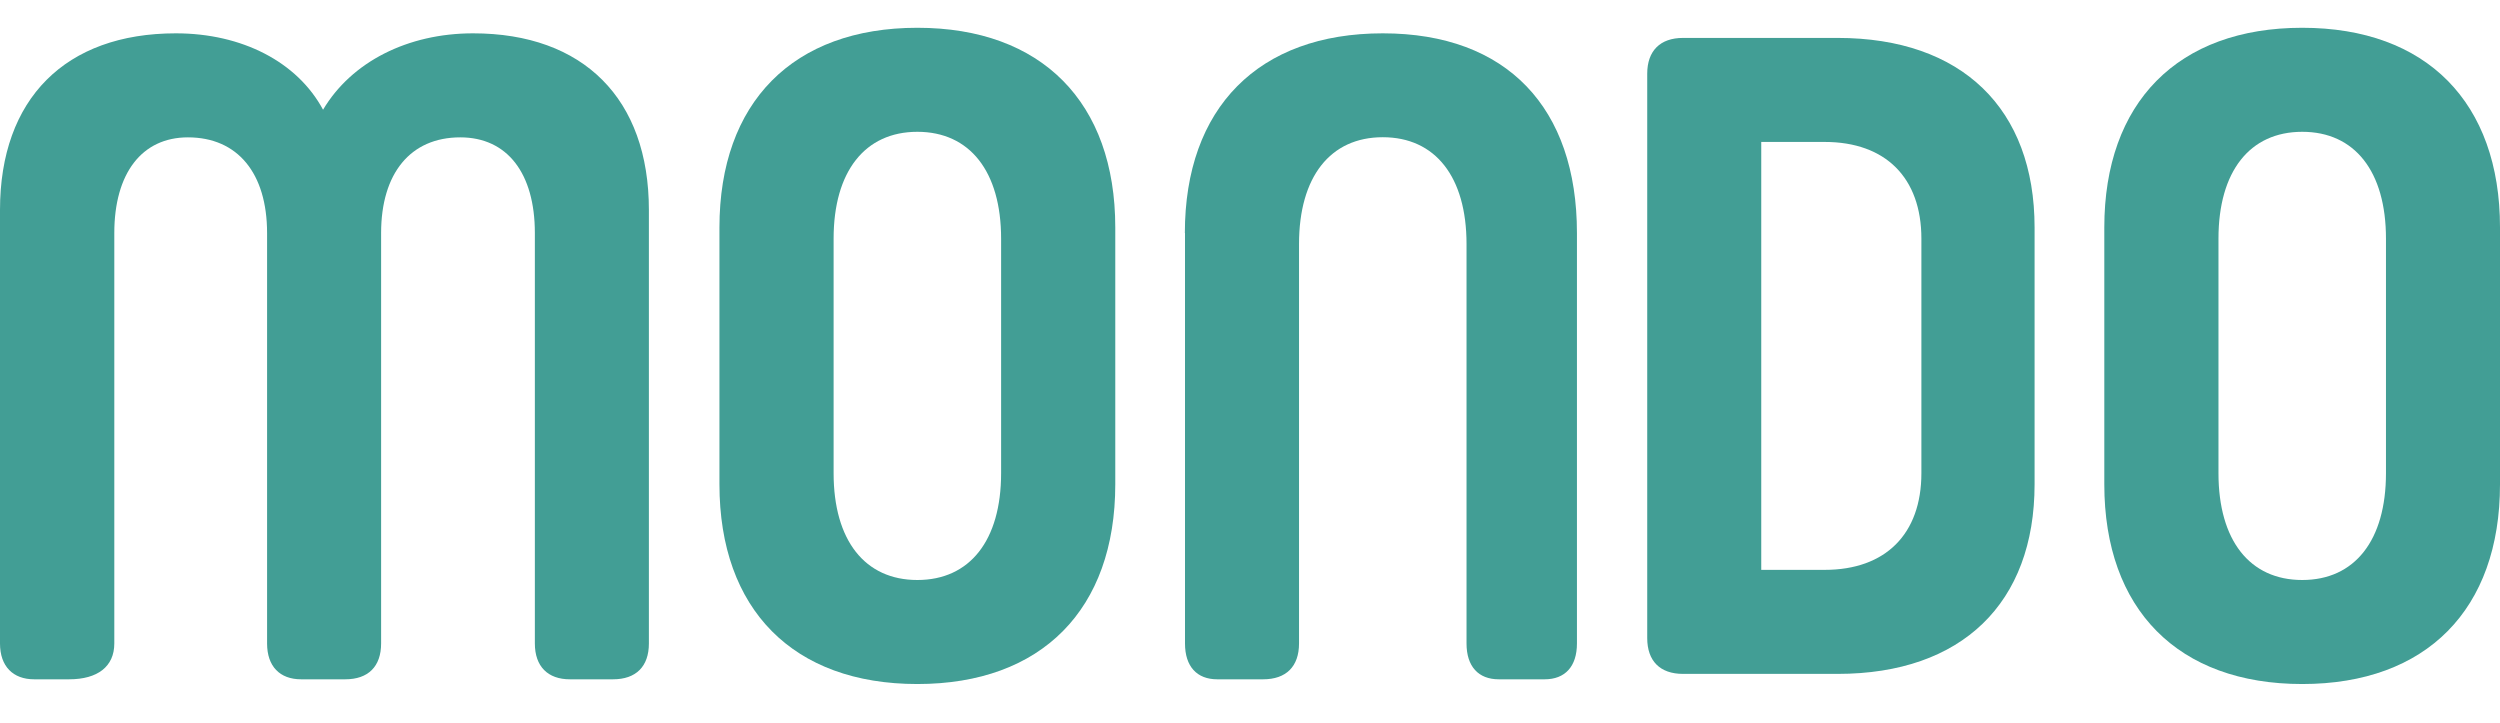
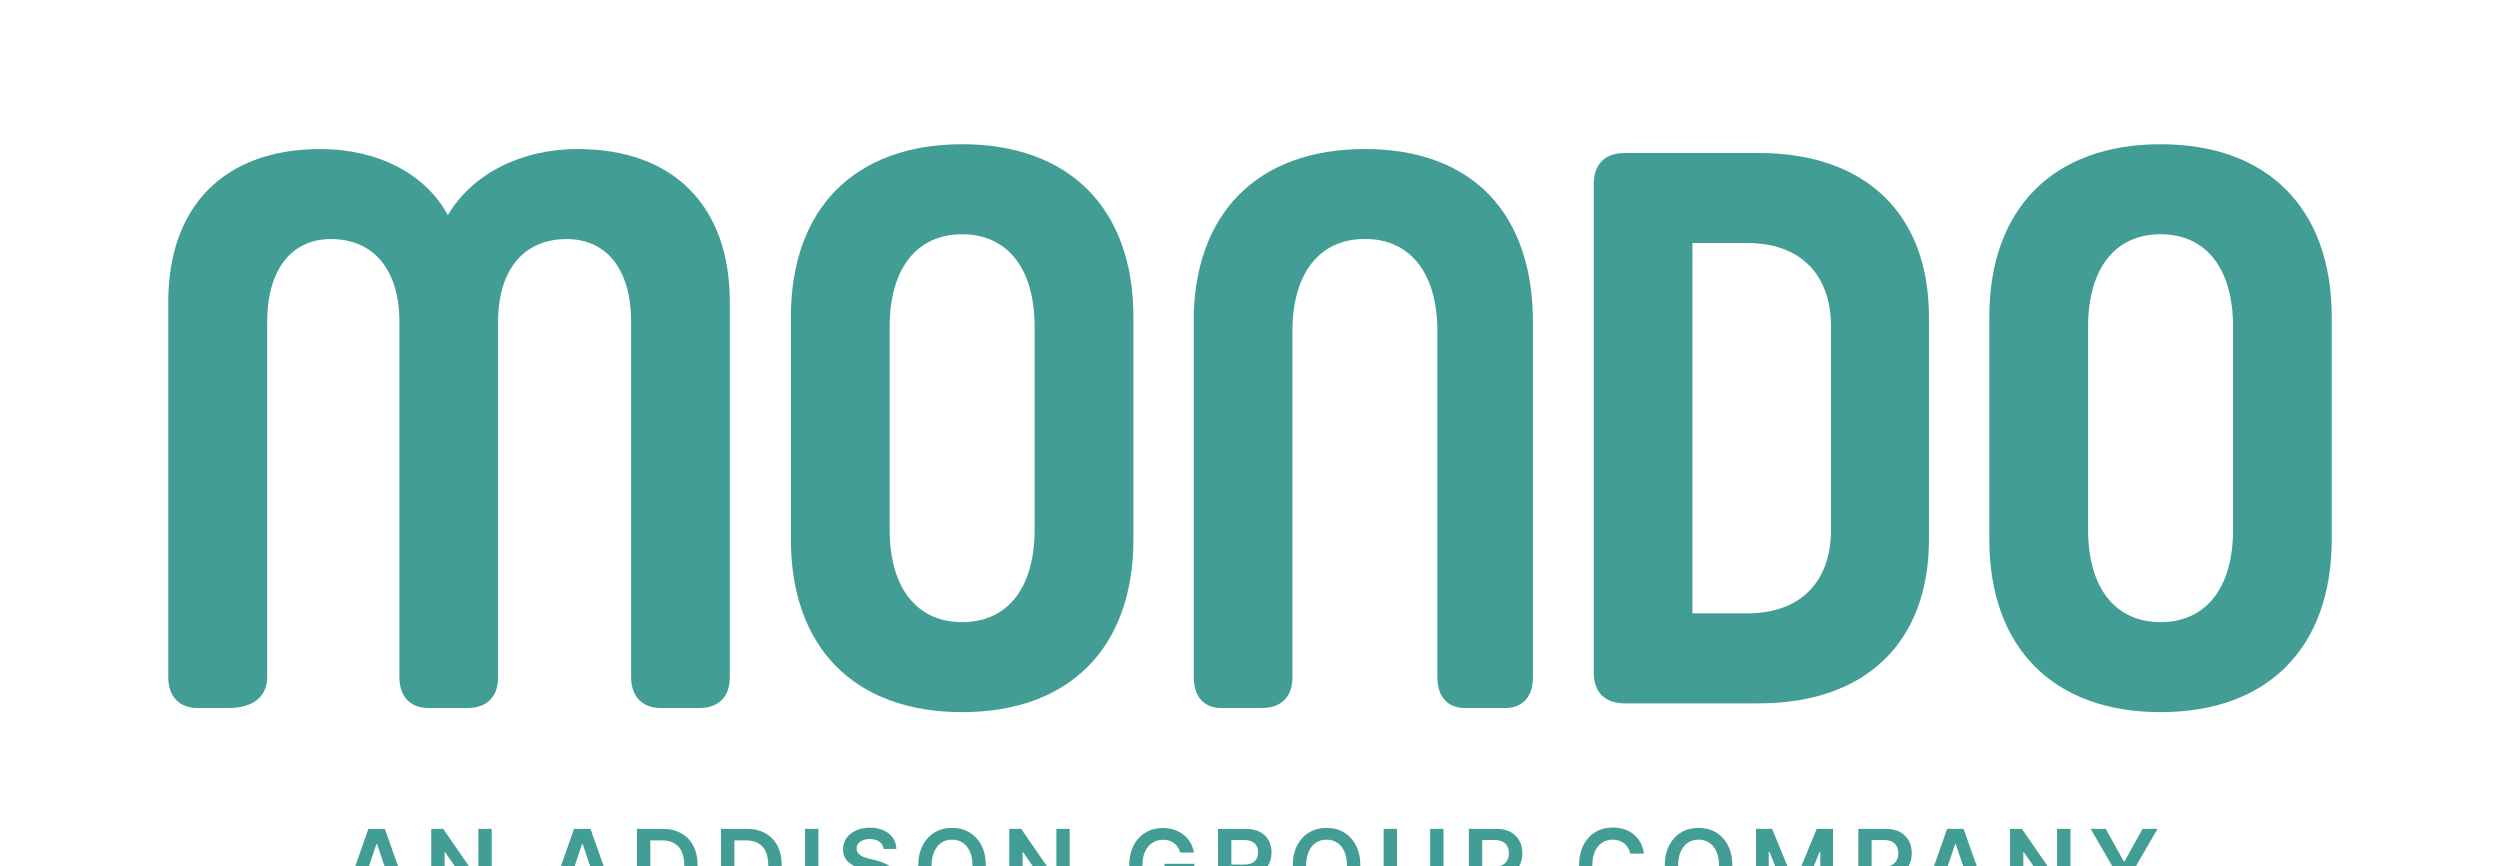
- <svg xmlns="http://www.w3.org/2000/svg" id="Layer_1" viewBox="0 -2 180 52">
+ <svg xmlns="http://www.w3.org/2000/svg" id="Layer_1" viewBox="-14 -12 208 72">
  <defs>
    <style>.cls-1{fill:#429E95;}</style>
  </defs>
  <path class="cls-1" d="M15.68,63.08h-1.18l2.15-6.12h1.37l2.16,6.12h-1.18l-1.63-4.86h-.05l-1.63,4.86ZM15.72,60.68h3.23v.89h-3.23v-.89Z" />
  <path class="cls-1" d="M26.91,56.96v6.12h-.99l-2.88-4.17h-.05v4.17h-1.11v-6.12h.99l2.88,4.17h.05v-4.17h1.1Z" />
  <path class="cls-1" d="M32.79,63.08h-1.18l2.15-6.12h1.37l2.16,6.12h-1.18l-1.63-4.86h-.05l-1.63,4.86ZM32.83,60.68h3.23v.89h-3.23v-.89Z" />
  <path class="cls-1" d="M41.06,63.08h-2.07v-6.12h2.12c.61,0,1.13.12,1.57.37s.77.59,1.01,1.05c.24.46.35,1,.35,1.64s-.12,1.19-.35,1.64c-.24.46-.58.81-1.02,1.05-.44.25-.98.37-1.6.37ZM40.1,62.12h.91c.43,0,.78-.08,1.07-.23.29-.16.5-.39.64-.7.14-.31.21-.7.21-1.17s-.07-.86-.21-1.17c-.14-.31-.36-.54-.63-.7s-.63-.23-1.04-.23h-.94v4.2Z" />
  <path class="cls-1" d="M48.06,63.08h-2.07v-6.12h2.12c.61,0,1.13.12,1.57.37s.77.59,1.01,1.05c.24.46.35,1,.35,1.64s-.12,1.19-.35,1.64c-.24.46-.58.81-1.02,1.05-.44.25-.98.37-1.6.37ZM47.09,62.12h.91c.43,0,.78-.08,1.07-.23.29-.16.5-.39.64-.7.14-.31.21-.7.21-1.17s-.07-.86-.21-1.17c-.14-.31-.36-.54-.63-.7s-.63-.23-1.04-.23h-.94v4.2Z" />
  <path class="cls-1" d="M54.09,56.96v6.12h-1.11v-6.12h1.11Z" />
  <path class="cls-1" d="M59.52,58.64c-.03-.26-.14-.46-.35-.61-.21-.15-.47-.22-.8-.22-.23,0-.43.03-.59.1-.16.07-.29.16-.38.28-.09.12-.13.26-.13.41,0,.13.03.24.09.33.06.09.14.17.24.24.1.06.21.12.34.16s.25.08.37.11l.57.14c.23.05.45.13.67.22.21.09.41.21.58.35s.31.31.4.5.15.43.15.69c0,.36-.09.67-.28.95s-.45.48-.79.64c-.35.15-.76.23-1.25.23s-.89-.07-1.24-.22c-.35-.15-.62-.36-.82-.65-.2-.28-.3-.63-.32-1.03h1.09c.02.21.08.39.2.53s.27.25.45.32c.19.07.39.1.63.1s.45-.04.63-.11c.18-.07.33-.17.43-.3.1-.13.16-.28.16-.46,0-.16-.05-.29-.14-.4-.09-.1-.22-.19-.38-.26s-.36-.13-.58-.19l-.7-.18c-.5-.13-.9-.33-1.19-.59-.29-.26-.44-.61-.44-1.05,0-.36.1-.68.29-.95s.46-.48.8-.63c.34-.15.72-.23,1.15-.23s.82.08,1.14.23c.33.15.59.36.77.62s.28.57.29.92h-1.07Z" />
  <path class="cls-1" d="M68.02,60.02c0,.66-.12,1.22-.37,1.69-.25.47-.58.83-1,1.08-.42.25-.9.37-1.44.37s-1.02-.12-1.44-.37c-.42-.25-.76-.61-1-1.08-.25-.47-.37-1.03-.37-1.69s.12-1.22.37-1.69c.25-.47.58-.83,1-1.08.42-.25.9-.37,1.44-.37s1.02.12,1.44.37c.42.25.76.61,1,1.08.25.47.37,1.03.37,1.69ZM66.91,60.02c0-.46-.07-.86-.22-1.18-.14-.32-.34-.56-.6-.73s-.55-.25-.88-.25-.63.08-.88.25c-.25.16-.45.41-.6.73-.14.32-.22.71-.22,1.18s.07.86.22,1.18c.14.32.34.56.6.73.26.16.55.25.88.25s.63-.08.88-.25.45-.41.6-.73c.14-.32.22-.71.22-1.18Z" />
  <path class="cls-1" d="M75,56.96v6.12h-.99l-2.88-4.17h-.05v4.17h-1.11v-6.12h.99l2.88,4.17h.05v-4.17h1.1Z" />
  <path class="cls-1" d="M84.19,58.91c-.05-.16-.12-.31-.2-.43-.09-.13-.19-.24-.31-.33s-.26-.16-.41-.21c-.16-.05-.32-.07-.51-.07-.33,0-.62.08-.88.25-.26.17-.46.41-.61.73-.15.32-.22.71-.22,1.17s.07.85.22,1.17.35.56.61.73c.26.17.56.25.9.25.31,0,.58-.06.81-.18.23-.12.4-.29.53-.51.12-.22.18-.48.18-.78l.25.04h-1.66v-.87h2.48v.74c0,.52-.11.98-.33,1.36-.22.38-.53.68-.92.88-.39.21-.84.31-1.34.31-.56,0-1.06-.13-1.48-.38-.42-.25-.76-.62-.99-1.08-.24-.47-.36-1.03-.36-1.67,0-.49.07-.94.21-1.32.14-.39.34-.72.59-.99.25-.27.55-.48.89-.62.34-.14.71-.21,1.11-.21.34,0,.65.05.95.15s.55.24.78.42c.23.18.42.4.56.65.15.25.24.52.29.82h-1.13Z" />
  <path class="cls-1" d="M87.34,63.08v-6.12h2.29c.47,0,.86.08,1.18.25.32.16.56.39.73.69.16.29.25.64.25,1.03s-.08.73-.25,1.02c-.17.29-.41.51-.73.67-.32.16-.72.23-1.19.23h-1.63v-.92h1.48c.28,0,.5-.04.68-.12.17-.08.31-.19.39-.34.08-.15.13-.33.13-.55s-.04-.4-.13-.56c-.09-.15-.22-.27-.39-.35-.18-.08-.4-.12-.68-.12h-1.02v5.19h-1.11ZM90.5,60.31l1.51,2.77h-1.24l-1.49-2.77h1.21Z" />
  <path class="cls-1" d="M99.18,60.02c0,.66-.12,1.22-.37,1.69-.25.47-.58.83-1,1.08-.42.25-.9.37-1.44.37s-1.02-.12-1.44-.37c-.42-.25-.76-.61-1-1.08-.25-.47-.37-1.03-.37-1.69s.12-1.22.37-1.69c.25-.47.58-.83,1-1.08.42-.25.9-.37,1.44-.37s1.02.12,1.44.37c.42.25.76.61,1,1.08.25.47.37,1.03.37,1.69ZM98.07,60.02c0-.46-.07-.86-.22-1.18-.14-.32-.34-.56-.6-.73s-.55-.25-.88-.25-.63.08-.88.25c-.25.16-.45.41-.6.73-.14.32-.22.71-.22,1.18s.07.86.22,1.18c.14.32.34.56.6.73.26.16.55.25.88.25s.63-.08.88-.25.45-.41.6-.73c.14-.32.22-.71.22-1.18Z" />
  <path class="cls-1" d="M104.99,56.96h1.11v4c0,.44-.1.82-.31,1.16-.21.33-.5.59-.87.78-.37.19-.81.28-1.31.28s-.94-.09-1.31-.28c-.37-.19-.66-.45-.87-.78-.21-.33-.31-.72-.31-1.16v-4h1.11v3.9c0,.25.06.48.17.68.11.2.27.36.48.47.2.11.45.17.73.17s.52-.06.73-.17c.21-.11.37-.27.48-.47s.17-.43.17-.68v-3.9Z" />
  <path class="cls-1" d="M108.21,63.08v-6.12h2.29c.47,0,.86.09,1.18.26.32.18.56.42.73.72s.25.65.25,1.04-.08.74-.25,1.05c-.16.3-.41.54-.73.72s-.72.26-1.19.26h-1.52v-.91h1.37c.28,0,.5-.05.68-.14.17-.1.31-.23.39-.39s.13-.36.13-.58-.04-.41-.13-.57c-.08-.17-.21-.29-.39-.39-.18-.09-.4-.14-.68-.14h-1.02v5.19h-1.11Z" />
  <path class="cls-1" d="M122.75,59.02h-1.12c-.03-.18-.09-.35-.18-.49-.09-.14-.19-.26-.32-.36-.13-.1-.27-.17-.43-.23-.16-.05-.34-.08-.52-.08-.33,0-.63.08-.88.25-.26.17-.46.41-.6.73-.15.32-.22.71-.22,1.17s.07.86.22,1.18c.15.32.35.56.6.72s.55.24.88.24c.18,0,.36-.02.52-.07.16-.05.3-.12.43-.22s.24-.21.33-.35c.09-.14.15-.3.18-.48h1.12c-.04.3-.13.57-.27.82s-.32.48-.54.67c-.22.19-.48.35-.78.45s-.63.16-.99.16c-.54,0-1.02-.12-1.44-.37-.42-.25-.75-.61-1-1.08s-.36-1.03-.36-1.69.12-1.22.37-1.69c.24-.47.58-.83,1-1.08.42-.25.9-.37,1.43-.37.34,0,.66.05.95.14s.55.24.78.42c.23.18.42.41.57.68s.25.57.29.91Z" />
  <path class="cls-1" d="M130.13,60.02c0,.66-.12,1.22-.37,1.69-.25.47-.58.83-1,1.08-.42.25-.9.37-1.44.37s-1.02-.12-1.44-.37c-.42-.25-.76-.61-1-1.08-.25-.47-.37-1.03-.37-1.69s.12-1.22.37-1.69c.25-.47.58-.83,1-1.08.42-.25.9-.37,1.44-.37s1.02.12,1.44.37c.42.25.76.61,1,1.08.25.47.37,1.03.37,1.69ZM129.02,60.02c0-.46-.07-.86-.22-1.18-.14-.32-.34-.56-.6-.73s-.55-.25-.88-.25-.63.08-.88.25c-.25.16-.45.41-.6.73-.14.32-.22.71-.22,1.18s.07.86.22,1.18c.14.32.34.56.6.73.26.16.55.25.88.25s.63-.08.88-.25.45-.41.6-.73c.14-.32.22-.71.22-1.18Z" />
  <path class="cls-1" d="M132.08,56.96h1.36l1.82,4.43h.07l1.82-4.43h1.36v6.12h-1.06v-4.2h-.06l-1.69,4.19h-.79l-1.69-4.19h-.06v4.21h-1.06v-6.12Z" />
  <path class="cls-1" d="M140.61,63.08v-6.12h2.29c.47,0,.86.09,1.18.26.32.18.56.42.73.72s.25.65.25,1.04-.08.74-.25,1.05c-.16.3-.41.54-.73.72s-.72.26-1.19.26h-1.52v-.91h1.37c.28,0,.5-.05.68-.14.17-.1.31-.23.39-.39s.13-.36.13-.58-.04-.41-.13-.57c-.08-.17-.21-.29-.39-.39-.18-.09-.4-.14-.68-.14h-1.02v5.19h-1.11Z" />
  <path class="cls-1" d="M147.03,63.08h-1.18l2.15-6.12h1.37l2.16,6.12h-1.18l-1.63-4.86h-.05l-1.63,4.86ZM147.07,60.68h3.23v.89h-3.23v-.89Z" />
  <path class="cls-1" d="M158.26,56.96v6.12h-.99l-2.88-4.17h-.05v4.17h-1.11v-6.12h.99l2.88,4.17h.05v-4.17h1.1Z" />
  <path class="cls-1" d="M159.95,56.96h1.25l1.5,2.71h.06l1.5-2.71h1.25l-2.23,3.84v2.28h-1.11v-2.28l-2.23-3.84Z" />
  <path class="cls-1" d="M33.14,7.89c-3.58,0-5.7,2.58-5.7,6.89v29.55c0,1.66-.93,2.58-2.58,2.58h-3.18c-1.53,0-2.45-.93-2.45-2.58V14.78c0-4.31-2.12-6.89-5.7-6.89-3.31,0-5.3,2.58-5.3,6.89v29.55c0,1.66-1.2,2.58-3.25,2.58h-2.52c-1.52,0-2.46-.93-2.46-2.58V13.12C0,5.11,4.71.4,12.66.4c4.77,0,8.75,2.06,10.6,5.5C25.31,2.45,29.36.4,34.06.4c7.95,0,12.66,4.71,12.66,12.72v31.21c0,1.66-.93,2.58-2.58,2.58h-3.11c-1.59,0-2.52-.93-2.52-2.58V14.78c0-4.31-1.99-6.89-5.37-6.89" />
  <path class="cls-1" d="M60.02,32.07c0,4.84,2.25,7.69,6.03,7.69s6.03-2.85,6.03-7.69V15.18c0-4.84-2.26-7.69-6.03-7.69s-6.03,2.85-6.03,7.69v16.89ZM66.05,0c8.95,0,14.25,5.37,14.25,14.38v18.49c0,9.01-5.3,14.38-14.25,14.38s-14.25-5.37-14.25-14.38V14.38c0-9.01,5.3-14.38,14.25-14.38" />
  <path class="cls-1" d="M85.31,14.78c0-9.02,5.3-14.38,14.25-14.38s13.98,5.37,13.98,14.38v29.55c0,1.66-.86,2.58-2.32,2.58h-3.31c-1.46,0-2.32-.92-2.32-2.58V15.57c0-4.84-2.25-7.69-6.03-7.69s-6.03,2.85-6.03,7.69v28.76c0,1.66-.93,2.58-2.58,2.58h-3.31c-1.46,0-2.32-.92-2.32-2.58V14.78Z" />
  <path class="cls-1" d="M131.38,8.22h-4.57v30.81h4.57c4.38,0,6.96-2.58,6.96-6.96V15.18c0-4.38-2.58-6.96-6.96-6.96M118.6,3.31c0-1.65.93-2.58,2.58-2.58h11.13c8.95,0,14.18,5.1,14.18,13.65v18.49c0,8.55-5.23,13.65-14.18,13.65h-11.13c-1.66,0-2.58-.93-2.58-2.58V3.31Z" />
  <path class="cls-1" d="M159.73,32.07c0,4.84,2.25,7.69,6.03,7.69s6.03-2.85,6.03-7.69V15.18c0-4.84-2.25-7.69-6.03-7.69s-6.03,2.85-6.03,7.69v16.89ZM165.76,0c8.94,0,14.24,5.37,14.24,14.38v18.49c0,9.01-5.3,14.38-14.24,14.38s-14.25-5.37-14.25-14.38V14.38c0-9.01,5.3-14.38,14.25-14.38" />
</svg>
